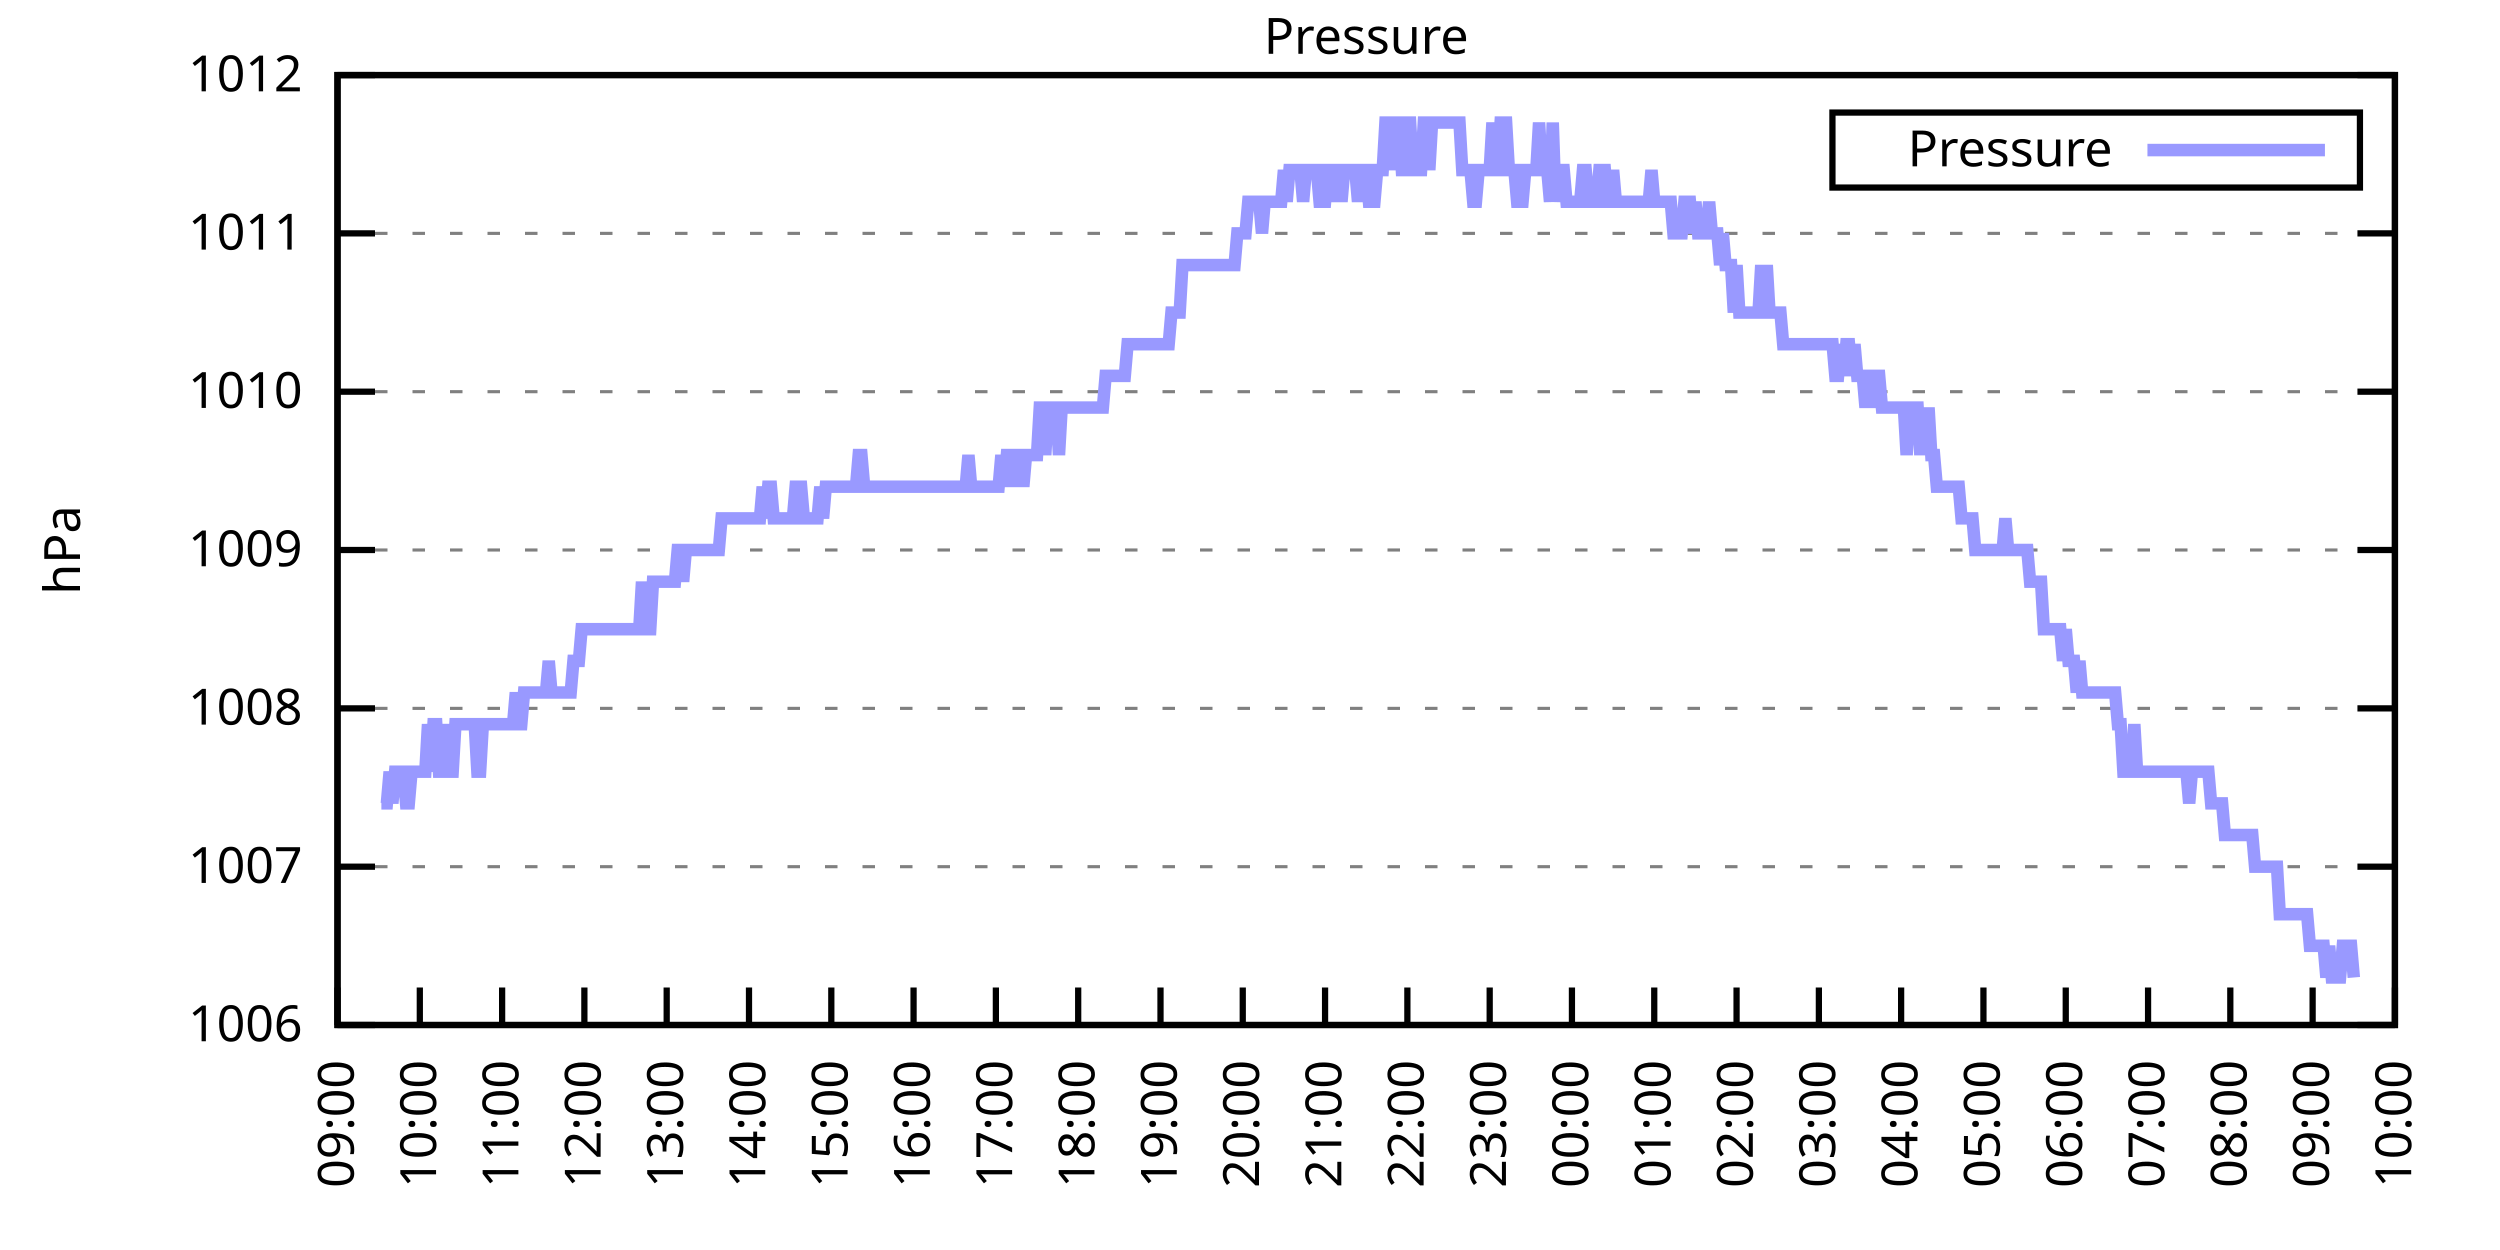
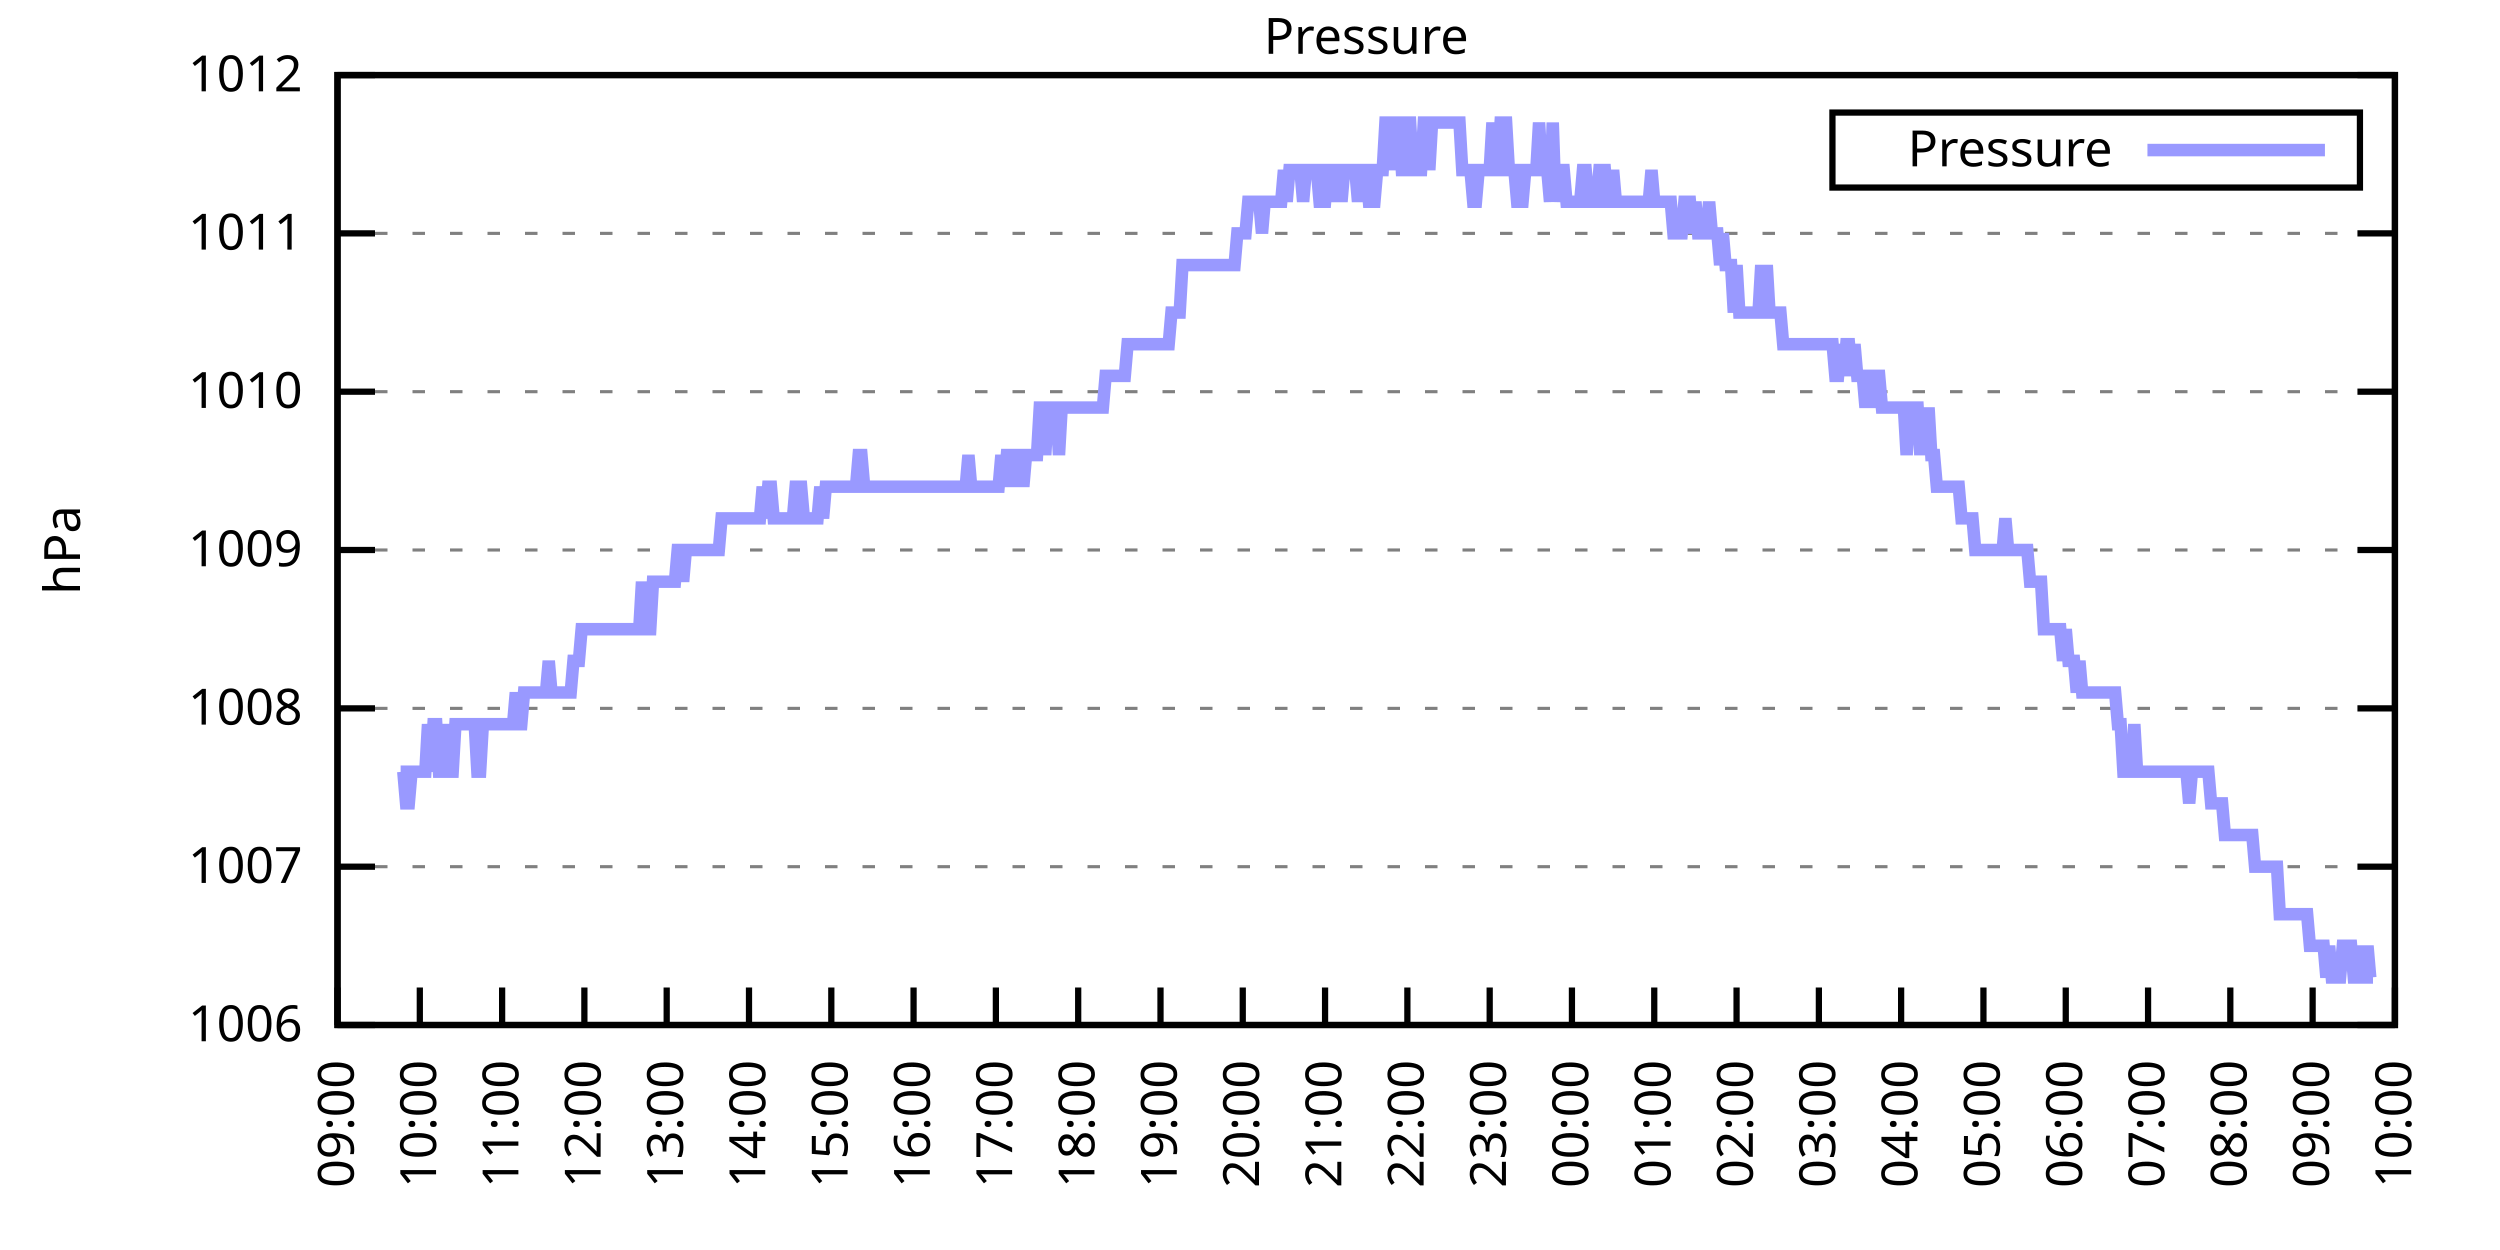
<svg xmlns="http://www.w3.org/2000/svg" xmlns:xlink="http://www.w3.org/1999/xlink" width="400" height="200" viewBox="0 0 400 200">
  <g id="gnuplot_canvas">
    <rect x="0" y="0" width="400" height="200" fill="none" />
    <defs>
      <circle id="gpDot" r="0.5" stroke-width="0.5" stroke="currentColor" />
      <path id="gpPt0" stroke-width="0.333" stroke="currentColor" d="M-1,0 h2 M0,-1 v2" />
      <path id="gpPt1" stroke-width="0.333" stroke="currentColor" d="M-1,-1 L1,1 M1,-1 L-1,1" />
      <path id="gpPt2" stroke-width="0.333" stroke="currentColor" d="M-1,0 L1,0 M0,-1 L0,1 M-1,-1 L1,1 M-1,1 L1,-1" />
      <rect id="gpPt3" stroke-width="0.333" stroke="currentColor" x="-1" y="-1" width="2" height="2" />
      <rect id="gpPt4" stroke-width="0.333" stroke="currentColor" fill="currentColor" x="-1" y="-1" width="2" height="2" />
      <circle id="gpPt5" stroke-width="0.333" stroke="currentColor" cx="0" cy="0" r="1" />
      <use xlink:href="#gpPt5" id="gpPt6" fill="currentColor" stroke="none" />
      <path id="gpPt7" stroke-width="0.333" stroke="currentColor" d="M0,-1.33 L-1.33,0.67 L1.33,0.67 z" />
      <use xlink:href="#gpPt7" id="gpPt8" fill="currentColor" stroke="none" />
      <use xlink:href="#gpPt7" id="gpPt9" stroke="currentColor" transform="rotate(180)" />
      <use xlink:href="#gpPt9" id="gpPt10" fill="currentColor" stroke="none" />
      <use xlink:href="#gpPt3" id="gpPt11" stroke="currentColor" transform="rotate(45)" />
      <use xlink:href="#gpPt11" id="gpPt12" fill="currentColor" stroke="none" />
      <path id="gpPt13" stroke-width="0.333" stroke="currentColor" d="M0,1.330 L1.265,0.411 L0.782,-1.067 L-0.782,-1.076 L-1.265,0.411 z" />
      <use xlink:href="#gpPt13" id="gpPt14" fill="currentColor" stroke="none" />
      <filter id="textbox" filterUnits="objectBoundingBox" x="0" y="0" height="1" width="1">
        <feFlood flood-color="white" flood-opacity="1" result="bgnd" />
        <feComposite in="SourceGraphic" in2="bgnd" operator="atop" />
      </filter>
      <filter id="greybox" filterUnits="objectBoundingBox" x="0" y="0" height="1" width="1">
        <feFlood flood-color="lightgrey" flood-opacity="1" result="grey" />
        <feComposite in="SourceGraphic" in2="grey" operator="atop" />
      </filter>
    </defs>
    <g fill="none" color="white" stroke="currentColor" stroke-width="1.00" stroke-linecap="butt" stroke-linejoin="miter">
</g>
    <g fill="none" color="black" stroke="currentColor" stroke-width="1.00" stroke-linecap="butt" stroke-linejoin="miter">
      <g stroke="none" shape-rendering="crispEdges">
        <polygon fill="rgb(255, 255, 255)" points="54.00,164.00 383.18,164.00 383.18,12.02 54.00,12.02 " />
      </g>
    </g>
    <g fill="none" color="black" stroke="currentColor" stroke-width="1.00" stroke-linecap="butt" stroke-linejoin="miter">
</g>
    <g fill="none" color="black" stroke="black" stroke-width="0.50" stroke-linecap="butt" stroke-linejoin="miter">
</g>
    <g fill="none" color="gray" stroke="currentColor" stroke-width="0.50" stroke-linecap="butt" stroke-linejoin="miter">
      <path stroke="gray" stroke-dasharray="2,4" class="gridline" d="M54.00,164.00 L383.19,164.00  " />
    </g>
    <g fill="none" color="gray" stroke="gray" stroke-width="1.00" stroke-linecap="butt" stroke-linejoin="miter">
</g>
    <g fill="none" color="black" stroke="currentColor" stroke-width="1.00" stroke-linecap="butt" stroke-linejoin="miter">
      <path stroke="black" d="M54.00,164.00 L60.00,164.00 M383.19,164.00 L377.19,164.00  " />
      <g transform="translate(48.40,166.60)" stroke="none" fill="black" font-family="Sans" font-size="8.00" text-anchor="end">
        <text>
          <tspan font-family="Sans"> 1006</tspan>
        </text>
      </g>
    </g>
    <g fill="none" color="black" stroke="currentColor" stroke-width="1.00" stroke-linecap="butt" stroke-linejoin="miter">
</g>
    <g fill="none" color="black" stroke="black" stroke-width="0.50" stroke-linecap="butt" stroke-linejoin="miter">
</g>
    <g fill="none" color="gray" stroke="currentColor" stroke-width="0.50" stroke-linecap="butt" stroke-linejoin="miter">
      <path stroke="gray" stroke-dasharray="2,4" class="gridline" d="M54.00,138.67 L383.19,138.67  " />
    </g>
    <g fill="none" color="gray" stroke="gray" stroke-width="1.00" stroke-linecap="butt" stroke-linejoin="miter">
</g>
    <g fill="none" color="black" stroke="currentColor" stroke-width="1.00" stroke-linecap="butt" stroke-linejoin="miter">
      <path stroke="black" d="M54.00,138.67 L60.00,138.67 M383.19,138.67 L377.19,138.67  " />
      <g transform="translate(48.40,141.27)" stroke="none" fill="black" font-family="Sans" font-size="8.00" text-anchor="end">
        <text>
          <tspan font-family="Sans"> 1007</tspan>
        </text>
      </g>
    </g>
    <g fill="none" color="black" stroke="currentColor" stroke-width="1.00" stroke-linecap="butt" stroke-linejoin="miter">
</g>
    <g fill="none" color="black" stroke="black" stroke-width="0.50" stroke-linecap="butt" stroke-linejoin="miter">
</g>
    <g fill="none" color="gray" stroke="currentColor" stroke-width="0.50" stroke-linecap="butt" stroke-linejoin="miter">
      <path stroke="gray" stroke-dasharray="2,4" class="gridline" d="M54.00,113.34 L383.19,113.34  " />
    </g>
    <g fill="none" color="gray" stroke="gray" stroke-width="1.00" stroke-linecap="butt" stroke-linejoin="miter">
</g>
    <g fill="none" color="black" stroke="currentColor" stroke-width="1.00" stroke-linecap="butt" stroke-linejoin="miter">
      <path stroke="black" d="M54.00,113.34 L60.00,113.34 M383.19,113.34 L377.19,113.34  " />
      <g transform="translate(48.40,115.94)" stroke="none" fill="black" font-family="Sans" font-size="8.00" text-anchor="end">
        <text>
          <tspan font-family="Sans"> 1008</tspan>
        </text>
      </g>
    </g>
    <g fill="none" color="black" stroke="currentColor" stroke-width="1.00" stroke-linecap="butt" stroke-linejoin="miter">
</g>
    <g fill="none" color="black" stroke="black" stroke-width="0.50" stroke-linecap="butt" stroke-linejoin="miter">
</g>
    <g fill="none" color="gray" stroke="currentColor" stroke-width="0.50" stroke-linecap="butt" stroke-linejoin="miter">
      <path stroke="gray" stroke-dasharray="2,4" class="gridline" d="M54.00,88.00 L383.19,88.00  " />
    </g>
    <g fill="none" color="gray" stroke="gray" stroke-width="1.00" stroke-linecap="butt" stroke-linejoin="miter">
</g>
    <g fill="none" color="black" stroke="currentColor" stroke-width="1.00" stroke-linecap="butt" stroke-linejoin="miter">
      <path stroke="black" d="M54.00,88.00 L60.00,88.00 M383.19,88.00 L377.19,88.00  " />
      <g transform="translate(48.40,90.60)" stroke="none" fill="black" font-family="Sans" font-size="8.00" text-anchor="end">
        <text>
          <tspan font-family="Sans"> 1009</tspan>
        </text>
      </g>
    </g>
    <g fill="none" color="black" stroke="currentColor" stroke-width="1.00" stroke-linecap="butt" stroke-linejoin="miter">
</g>
    <g fill="none" color="black" stroke="black" stroke-width="0.50" stroke-linecap="butt" stroke-linejoin="miter">
</g>
    <g fill="none" color="gray" stroke="currentColor" stroke-width="0.50" stroke-linecap="butt" stroke-linejoin="miter">
      <path stroke="gray" stroke-dasharray="2,4" class="gridline" d="M54.00,62.67 L383.19,62.67  " />
    </g>
    <g fill="none" color="gray" stroke="gray" stroke-width="1.00" stroke-linecap="butt" stroke-linejoin="miter">
</g>
    <g fill="none" color="black" stroke="currentColor" stroke-width="1.00" stroke-linecap="butt" stroke-linejoin="miter">
      <path stroke="black" d="M54.00,62.67 L60.00,62.67 M383.19,62.67 L377.19,62.67  " />
      <g transform="translate(48.40,65.27)" stroke="none" fill="black" font-family="Sans" font-size="8.00" text-anchor="end">
        <text>
          <tspan font-family="Sans"> 1010</tspan>
        </text>
      </g>
    </g>
    <g fill="none" color="black" stroke="currentColor" stroke-width="1.00" stroke-linecap="butt" stroke-linejoin="miter">
</g>
    <g fill="none" color="black" stroke="black" stroke-width="0.50" stroke-linecap="butt" stroke-linejoin="miter">
</g>
    <g fill="none" color="gray" stroke="currentColor" stroke-width="0.50" stroke-linecap="butt" stroke-linejoin="miter">
      <path stroke="gray" stroke-dasharray="2,4" class="gridline" d="M54.00,37.34 L383.19,37.34  " />
    </g>
    <g fill="none" color="gray" stroke="gray" stroke-width="1.00" stroke-linecap="butt" stroke-linejoin="miter">
</g>
    <g fill="none" color="black" stroke="currentColor" stroke-width="1.00" stroke-linecap="butt" stroke-linejoin="miter">
      <path stroke="black" d="M54.00,37.34 L60.00,37.34 M383.19,37.34 L377.19,37.34  " />
      <g transform="translate(48.40,39.94)" stroke="none" fill="black" font-family="Sans" font-size="8.00" text-anchor="end">
        <text>
          <tspan font-family="Sans"> 1011</tspan>
        </text>
      </g>
    </g>
    <g fill="none" color="black" stroke="currentColor" stroke-width="1.00" stroke-linecap="butt" stroke-linejoin="miter">
</g>
    <g fill="none" color="black" stroke="black" stroke-width="0.50" stroke-linecap="butt" stroke-linejoin="miter">
</g>
    <g fill="none" color="gray" stroke="currentColor" stroke-width="0.50" stroke-linecap="butt" stroke-linejoin="miter">
      <path stroke="gray" stroke-dasharray="2,4" class="gridline" d="M54.00,12.01 L383.19,12.01  " />
    </g>
    <g fill="none" color="gray" stroke="gray" stroke-width="1.00" stroke-linecap="butt" stroke-linejoin="miter">
</g>
    <g fill="none" color="black" stroke="currentColor" stroke-width="1.00" stroke-linecap="butt" stroke-linejoin="miter">
      <path stroke="black" d="M54.00,12.01 L60.00,12.01 M383.19,12.01 L377.19,12.01  " />
      <g transform="translate(48.40,14.61)" stroke="none" fill="black" font-family="Sans" font-size="8.00" text-anchor="end">
        <text>
          <tspan font-family="Sans"> 1012</tspan>
        </text>
      </g>
    </g>
    <g fill="none" color="black" stroke="currentColor" stroke-width="1.00" stroke-linecap="butt" stroke-linejoin="miter">
      <path stroke="black" d="M54.00,164.00 L54.00,158.00  " />
      <g transform="translate(56.60,169.60) rotate(270.00)" stroke="none" fill="black" font-family="Sans" font-size="8.00" text-anchor="end">
        <text>
          <tspan font-family="Sans">09:00</tspan>
        </text>
      </g>
    </g>
    <g fill="none" color="black" stroke="currentColor" stroke-width="1.00" stroke-linecap="butt" stroke-linejoin="miter">
      <path stroke="black" d="M67.17,164.00 L67.17,158.00  " />
      <g transform="translate(69.77,169.60) rotate(270.00)" stroke="none" fill="black" font-family="Sans" font-size="8.00" text-anchor="end">
        <text>
          <tspan font-family="Sans">10:00</tspan>
        </text>
      </g>
    </g>
    <g fill="none" color="black" stroke="currentColor" stroke-width="1.00" stroke-linecap="butt" stroke-linejoin="miter">
      <path stroke="black" d="M80.34,164.00 L80.34,158.00  " />
      <g transform="translate(82.94,169.60) rotate(270.00)" stroke="none" fill="black" font-family="Sans" font-size="8.00" text-anchor="end">
        <text>
          <tspan font-family="Sans">11:00</tspan>
        </text>
      </g>
    </g>
    <g fill="none" color="black" stroke="currentColor" stroke-width="1.00" stroke-linecap="butt" stroke-linejoin="miter">
      <path stroke="black" d="M93.50,164.00 L93.50,158.00  " />
      <g transform="translate(96.10,169.60) rotate(270.00)" stroke="none" fill="black" font-family="Sans" font-size="8.00" text-anchor="end">
        <text>
          <tspan font-family="Sans">12:00</tspan>
        </text>
      </g>
    </g>
    <g fill="none" color="black" stroke="currentColor" stroke-width="1.00" stroke-linecap="butt" stroke-linejoin="miter">
      <path stroke="black" d="M106.67,164.00 L106.67,158.00  " />
      <g transform="translate(109.27,169.60) rotate(270.00)" stroke="none" fill="black" font-family="Sans" font-size="8.00" text-anchor="end">
        <text>
          <tspan font-family="Sans">13:00</tspan>
        </text>
      </g>
    </g>
    <g fill="none" color="black" stroke="currentColor" stroke-width="1.00" stroke-linecap="butt" stroke-linejoin="miter">
      <path stroke="black" d="M119.84,164.00 L119.84,158.00  " />
      <g transform="translate(122.44,169.60) rotate(270.00)" stroke="none" fill="black" font-family="Sans" font-size="8.00" text-anchor="end">
        <text>
          <tspan font-family="Sans">14:00</tspan>
        </text>
      </g>
    </g>
    <g fill="none" color="black" stroke="currentColor" stroke-width="1.00" stroke-linecap="butt" stroke-linejoin="miter">
      <path stroke="black" d="M133.01,164.00 L133.01,158.00  " />
      <g transform="translate(135.61,169.60) rotate(270.00)" stroke="none" fill="black" font-family="Sans" font-size="8.00" text-anchor="end">
        <text>
          <tspan font-family="Sans">15:00</tspan>
        </text>
      </g>
    </g>
    <g fill="none" color="black" stroke="currentColor" stroke-width="1.00" stroke-linecap="butt" stroke-linejoin="miter">
      <path stroke="black" d="M146.17,164.00 L146.17,158.00  " />
      <g transform="translate(148.77,169.60) rotate(270.00)" stroke="none" fill="black" font-family="Sans" font-size="8.00" text-anchor="end">
        <text>
          <tspan font-family="Sans">16:00</tspan>
        </text>
      </g>
    </g>
    <g fill="none" color="black" stroke="currentColor" stroke-width="1.00" stroke-linecap="butt" stroke-linejoin="miter">
      <path stroke="black" d="M159.34,164.00 L159.34,158.00  " />
      <g transform="translate(161.94,169.60) rotate(270.00)" stroke="none" fill="black" font-family="Sans" font-size="8.00" text-anchor="end">
        <text>
          <tspan font-family="Sans">17:00</tspan>
        </text>
      </g>
    </g>
    <g fill="none" color="black" stroke="currentColor" stroke-width="1.00" stroke-linecap="butt" stroke-linejoin="miter">
      <path stroke="black" d="M172.51,164.00 L172.51,158.00  " />
      <g transform="translate(175.11,169.60) rotate(270.00)" stroke="none" fill="black" font-family="Sans" font-size="8.00" text-anchor="end">
        <text>
          <tspan font-family="Sans">18:00</tspan>
        </text>
      </g>
    </g>
    <g fill="none" color="black" stroke="currentColor" stroke-width="1.00" stroke-linecap="butt" stroke-linejoin="miter">
      <path stroke="black" d="M185.68,164.00 L185.68,158.00  " />
      <g transform="translate(188.28,169.60) rotate(270.00)" stroke="none" fill="black" font-family="Sans" font-size="8.00" text-anchor="end">
        <text>
          <tspan font-family="Sans">19:00</tspan>
        </text>
      </g>
    </g>
    <g fill="none" color="black" stroke="currentColor" stroke-width="1.00" stroke-linecap="butt" stroke-linejoin="miter">
      <path stroke="black" d="M198.84,164.00 L198.84,158.00  " />
      <g transform="translate(201.44,169.60) rotate(270.00)" stroke="none" fill="black" font-family="Sans" font-size="8.00" text-anchor="end">
        <text>
          <tspan font-family="Sans">20:00</tspan>
        </text>
      </g>
    </g>
    <g fill="none" color="black" stroke="currentColor" stroke-width="1.00" stroke-linecap="butt" stroke-linejoin="miter">
      <path stroke="black" d="M212.01,164.00 L212.01,158.00  " />
      <g transform="translate(214.61,169.60) rotate(270.00)" stroke="none" fill="black" font-family="Sans" font-size="8.00" text-anchor="end">
        <text>
          <tspan font-family="Sans">21:00</tspan>
        </text>
      </g>
    </g>
    <g fill="none" color="black" stroke="currentColor" stroke-width="1.00" stroke-linecap="butt" stroke-linejoin="miter">
      <path stroke="black" d="M225.18,164.00 L225.18,158.00  " />
      <g transform="translate(227.78,169.60) rotate(270.00)" stroke="none" fill="black" font-family="Sans" font-size="8.00" text-anchor="end">
        <text>
          <tspan font-family="Sans">22:00</tspan>
        </text>
      </g>
    </g>
    <g fill="none" color="black" stroke="currentColor" stroke-width="1.00" stroke-linecap="butt" stroke-linejoin="miter">
      <path stroke="black" d="M238.35,164.00 L238.35,158.00  " />
      <g transform="translate(240.95,169.60) rotate(270.00)" stroke="none" fill="black" font-family="Sans" font-size="8.00" text-anchor="end">
        <text>
          <tspan font-family="Sans">23:00</tspan>
        </text>
      </g>
    </g>
    <g fill="none" color="black" stroke="currentColor" stroke-width="1.00" stroke-linecap="butt" stroke-linejoin="miter">
      <path stroke="black" d="M251.51,164.00 L251.51,158.00  " />
      <g transform="translate(254.11,169.60) rotate(270.00)" stroke="none" fill="black" font-family="Sans" font-size="8.00" text-anchor="end">
        <text>
          <tspan font-family="Sans">00:00</tspan>
        </text>
      </g>
    </g>
    <g fill="none" color="black" stroke="currentColor" stroke-width="1.00" stroke-linecap="butt" stroke-linejoin="miter">
      <path stroke="black" d="M264.68,164.00 L264.68,158.00  " />
      <g transform="translate(267.28,169.60) rotate(270.00)" stroke="none" fill="black" font-family="Sans" font-size="8.00" text-anchor="end">
        <text>
          <tspan font-family="Sans">01:00</tspan>
        </text>
      </g>
    </g>
    <g fill="none" color="black" stroke="currentColor" stroke-width="1.00" stroke-linecap="butt" stroke-linejoin="miter">
      <path stroke="black" d="M277.85,164.00 L277.85,158.00  " />
      <g transform="translate(280.45,169.60) rotate(270.00)" stroke="none" fill="black" font-family="Sans" font-size="8.00" text-anchor="end">
        <text>
          <tspan font-family="Sans">02:00</tspan>
        </text>
      </g>
    </g>
    <g fill="none" color="black" stroke="currentColor" stroke-width="1.00" stroke-linecap="butt" stroke-linejoin="miter">
      <path stroke="black" d="M291.02,164.00 L291.02,158.00  " />
      <g transform="translate(293.62,169.60) rotate(270.00)" stroke="none" fill="black" font-family="Sans" font-size="8.00" text-anchor="end">
        <text>
          <tspan font-family="Sans">03:00</tspan>
        </text>
      </g>
    </g>
    <g fill="none" color="black" stroke="currentColor" stroke-width="1.00" stroke-linecap="butt" stroke-linejoin="miter">
      <path stroke="black" d="M304.18,164.00 L304.18,158.00  " />
      <g transform="translate(306.78,169.60) rotate(270.00)" stroke="none" fill="black" font-family="Sans" font-size="8.00" text-anchor="end">
        <text>
          <tspan font-family="Sans">04:00</tspan>
        </text>
      </g>
    </g>
    <g fill="none" color="black" stroke="currentColor" stroke-width="1.00" stroke-linecap="butt" stroke-linejoin="miter">
      <path stroke="black" d="M317.35,164.00 L317.35,158.00  " />
      <g transform="translate(319.95,169.60) rotate(270.00)" stroke="none" fill="black" font-family="Sans" font-size="8.00" text-anchor="end">
        <text>
          <tspan font-family="Sans">05:00</tspan>
        </text>
      </g>
    </g>
    <g fill="none" color="black" stroke="currentColor" stroke-width="1.00" stroke-linecap="butt" stroke-linejoin="miter">
      <path stroke="black" d="M330.52,164.00 L330.52,158.00  " />
      <g transform="translate(333.12,169.60) rotate(270.00)" stroke="none" fill="black" font-family="Sans" font-size="8.00" text-anchor="end">
        <text>
          <tspan font-family="Sans">06:00</tspan>
        </text>
      </g>
    </g>
    <g fill="none" color="black" stroke="currentColor" stroke-width="1.00" stroke-linecap="butt" stroke-linejoin="miter">
      <path stroke="black" d="M343.69,164.00 L343.69,158.00  " />
      <g transform="translate(346.29,169.60) rotate(270.00)" stroke="none" fill="black" font-family="Sans" font-size="8.00" text-anchor="end">
        <text>
          <tspan font-family="Sans">07:00</tspan>
        </text>
      </g>
    </g>
    <g fill="none" color="black" stroke="currentColor" stroke-width="1.00" stroke-linecap="butt" stroke-linejoin="miter">
      <path stroke="black" d="M356.85,164.00 L356.85,158.00  " />
      <g transform="translate(359.45,169.60) rotate(270.00)" stroke="none" fill="black" font-family="Sans" font-size="8.00" text-anchor="end">
        <text>
          <tspan font-family="Sans">08:00</tspan>
        </text>
      </g>
    </g>
    <g fill="none" color="black" stroke="currentColor" stroke-width="1.00" stroke-linecap="butt" stroke-linejoin="miter">
      <path stroke="black" d="M370.02,164.00 L370.02,158.00  " />
      <g transform="translate(372.62,169.60) rotate(270.00)" stroke="none" fill="black" font-family="Sans" font-size="8.00" text-anchor="end">
        <text>
          <tspan font-family="Sans">09:00</tspan>
        </text>
      </g>
    </g>
    <g fill="none" color="black" stroke="currentColor" stroke-width="1.00" stroke-linecap="butt" stroke-linejoin="miter">
      <path stroke="black" d="M383.19,164.00 L383.19,158.00  " />
      <g transform="translate(385.79,169.60) rotate(270.00)" stroke="none" fill="black" font-family="Sans" font-size="8.00" text-anchor="end">
        <text>
          <tspan font-family="Sans">10:00</tspan>
        </text>
      </g>
    </g>
    <g fill="none" color="black" stroke="currentColor" stroke-width="1.00" stroke-linecap="butt" stroke-linejoin="miter">
</g>
    <g fill="none" color="black" stroke="currentColor" stroke-width="1.00" stroke-linecap="butt" stroke-linejoin="miter">
      <path stroke="black" d="M54.00,12.01 L54.00,164.00 L383.19,164.00 L383.19,12.01 L54.00,12.01 Z  " />
    </g>
    <g fill="none" color="black" stroke="currentColor" stroke-width="1.00" stroke-linecap="butt" stroke-linejoin="miter">
</g>
    <g fill="none" color="black" stroke="currentColor" stroke-width="1.00" stroke-linecap="butt" stroke-linejoin="miter">
      <path stroke="black" d="M293.19,30.01 L293.19,18.01 L377.59,18.01 L377.59,30.01 L293.19,30.01 Z  " />
    </g>
    <g id="Pressure_plot_1">
      <g fill="none" color="white" stroke="black" stroke-width="2.00" stroke-linecap="butt" stroke-linejoin="miter">
</g>
      <g fill="none" color="black" stroke="currentColor" stroke-width="2.00" stroke-linecap="butt" stroke-linejoin="miter">
        <g transform="translate(337.99,26.61)" stroke="none" fill="black" font-family="Sans" font-size="8.00" text-anchor="end">
          <text>
            <tspan font-family="Sans">Pressure</tspan>
          </text>
        </g>
      </g>
      <g fill="none" color="black" stroke="currentColor" stroke-width="2.00" stroke-linecap="butt" stroke-linejoin="miter">
-         <path stroke="rgb(153, 153, 255)" d="M343.59,24.01 L371.99,24.01 M61.02,128.54 L61.46,128.54 L61.90,128.54 L62.34,123.47 L62.78,128.54 L63.22,123.47   L63.66,123.47 L64.10,123.47 L64.53,123.47 L64.97,128.54 L65.41,128.54 L65.85,123.47 L66.29,123.47 L66.73,123.47   L67.17,123.47 L67.61,123.47 L68.05,123.47 L68.48,115.87 L68.92,123.47 L69.36,115.87 L69.80,115.87 L70.24,123.47   L70.68,123.47 L71.12,115.87 L71.56,123.47 L72.00,123.47 L72.43,123.47 L72.87,115.87 L73.31,115.87 L73.75,115.87   L74.19,115.87 L74.63,115.87 L75.07,115.87 L75.51,115.87 L75.95,115.87 L76.38,123.47 L76.82,123.47 L77.26,115.87   L77.70,115.87 L78.14,115.87 L78.58,115.87 L79.02,115.87 L79.46,115.87 L79.90,115.87 L80.34,115.87 L80.77,115.87   L81.21,115.87 L81.65,115.87 L82.09,115.87 L82.53,110.80 L82.97,115.87 L83.41,115.87 L83.85,110.80 L84.29,110.80   L84.72,110.80 L85.16,110.80 L85.60,110.80 L86.04,110.80 L86.48,110.80 L86.92,110.80 L87.36,110.80 L87.80,105.74   L88.24,110.80 L88.67,110.80 L89.11,110.80 L89.55,110.80 L89.99,110.80 L90.43,110.80 L90.87,110.80 L91.31,110.80   L91.75,105.74 L92.19,105.74 L92.62,105.74 L93.06,100.67 L93.50,100.67 L93.94,100.67 L94.38,100.67 L94.82,100.67   L95.26,100.67 L95.70,100.67 L96.14,100.67 L96.58,100.67 L97.01,100.67 L97.45,100.67 L97.89,100.67 L98.33,100.67   L98.77,100.67 L99.21,100.67 L99.65,100.67 L100.09,100.67 L100.53,100.67 L100.96,100.67 L101.40,100.67 L101.84,100.67   L102.28,100.67 L102.72,93.07 L103.16,100.67 L103.60,100.67 L104.04,100.67 L104.48,93.07 L104.91,93.07 L105.35,93.07   L105.79,93.07 L106.23,93.07 L106.67,93.07 L107.11,93.07 L107.55,93.07 L107.99,93.07 L108.43,88.00 L108.87,88.00   L109.30,93.07 L109.74,88.00 L110.18,88.00 L110.62,88.00 L111.06,88.00 L111.50,88.00 L111.94,88.00 L112.38,88.00   L112.82,88.00 L113.25,88.00 L113.69,88.00 L114.13,88.00 L114.57,88.00 L115.01,88.00 L115.45,82.94 L115.89,82.94   L116.33,82.94 L116.77,82.94 L117.20,82.94 L117.64,82.94 L118.08,82.94 L118.52,82.94 L118.96,82.94 L119.40,82.94   L119.84,82.94 L120.28,82.94 L120.72,82.94 L121.15,82.94 L121.59,82.94 L122.03,77.87 L122.47,82.94 L122.91,77.87   L123.35,77.87 L123.79,82.94 L124.23,82.94 L124.67,82.94 L125.11,82.94 L125.54,82.94 L125.98,82.94 L126.42,82.94   L126.86,82.94 L127.30,77.87 L127.74,77.87 L128.18,77.87 L128.62,82.94 L129.06,82.94 L129.49,82.94 L129.93,82.94   L130.37,82.94 L130.81,82.94 L131.25,77.87 L131.69,82.94 L132.13,77.87 L132.57,77.87 L133.01,77.87 L133.44,77.87   L133.88,77.87 L134.32,77.87 L134.76,77.87 L135.20,77.87 L135.64,77.87 L136.08,77.87 L136.52,77.87 L136.96,77.87   L137.39,72.81 L137.83,72.81 L138.27,77.87 L138.71,77.87 L139.15,77.87 L139.59,77.87 L140.03,77.87 L140.47,77.87   L140.91,77.87 L141.35,77.87 L141.78,77.87 L142.22,77.87 L142.66,77.87 L143.10,77.87 L143.54,77.87 L143.98,77.87   L144.42,77.87 L144.86,77.87 L145.30,77.87 L145.73,77.87 L146.17,77.87 L146.61,77.87 L147.05,77.87 L147.49,77.87   L147.93,77.87 L148.37,77.87 L148.81,77.87 L149.25,77.87 L149.68,77.87 L150.12,77.87 L150.56,77.87 L151.00,77.87   L151.44,77.87 L151.88,77.87 L152.32,77.87 L152.76,77.87 L153.20,77.87 L153.63,77.87 L154.07,77.87 L154.51,77.87   L154.95,72.81 L155.39,77.87 L155.83,77.87 L156.27,77.87 L156.71,77.87 L157.15,77.87 L157.59,77.87 L158.02,77.87   L158.46,77.87 L158.90,77.87 L159.34,77.87 L159.78,77.87 L160.22,72.81 L160.66,77.87 L161.10,72.81 L161.54,72.81   L161.97,72.81 L162.41,77.87 L162.85,72.81 L163.29,72.81 L163.73,77.87 L164.17,72.81 L164.61,72.81 L165.05,72.81   L165.49,72.81 L165.92,72.81 L166.36,65.21 L166.80,65.21 L167.24,72.81 L167.68,65.21 L168.12,65.21 L168.56,65.21   L169.00,65.21 L169.44,72.81 L169.87,65.21 L170.31,65.21 L170.75,65.21 L171.19,65.21 L171.63,65.21 L172.07,65.21   L172.51,65.21 L172.95,65.21 L173.39,65.21 L173.83,65.21 L174.26,65.21 L174.70,65.21 L175.14,65.21 L175.58,65.21   L176.02,65.21 L176.46,65.21 L176.90,60.14 L177.34,60.14 L177.78,60.14 L178.21,60.14 L178.65,60.14 L179.09,60.14   L179.53,60.14 L179.97,60.14 L180.41,55.07 L180.85,55.07 L181.29,55.07 L181.73,55.07 L182.16,55.07 L182.60,55.07   L183.04,55.07 L183.48,55.07 L183.92,55.07 L184.36,55.07 L184.80,55.07 L185.24,55.07 L185.68,55.07 L186.11,55.07   L186.55,55.07 L186.99,55.07 L187.43,50.01 L187.87,50.01 L188.31,50.01 L188.75,50.01 L189.19,42.41 L189.63,42.41   L190.07,42.41 L190.50,42.41 L190.94,42.41 L191.38,42.41 L191.82,42.41 L192.26,42.41 L192.70,42.41 L193.14,42.41   L193.58,42.41 L194.02,42.41 L194.45,42.41 L194.89,42.41 L195.33,42.41 L195.77,42.41 L196.21,42.41 L196.65,42.41   L197.09,42.41 L197.53,42.41 L197.97,37.34 L198.40,37.34 L198.84,37.34 L199.28,37.34 L199.72,32.28 L200.16,32.28   L200.60,32.28 L201.04,32.28 L201.48,32.28 L201.92,37.34 L202.35,32.28 L202.79,32.28 L203.23,32.28 L203.67,32.28   L204.11,32.28 L204.55,32.28 L204.99,32.28 L205.43,27.21 L205.87,32.28 L206.31,27.21 L206.74,27.21 L207.18,27.21   L207.62,27.21 L208.06,27.21 L208.50,32.28 L208.94,27.21 L209.38,27.21 L209.82,27.21 L210.26,27.21 L210.69,27.21   L211.13,32.28 L211.57,32.28 L212.01,32.28 L212.45,27.21 L212.89,27.21 L213.33,32.28 L213.77,27.21 L214.21,27.21   L214.64,32.28 L215.08,27.21 L215.52,27.21 L215.96,27.21 L216.40,27.21 L216.84,27.21 L217.28,32.28 L217.72,27.21   L218.16,27.21 L218.60,27.21 L219.03,32.28 L219.47,32.28 L219.91,32.28 L220.35,27.21 L220.79,27.21 L221.23,27.21   L221.67,19.61 L222.11,19.61 L222.55,27.21 L222.98,19.61 L223.42,19.61 L223.86,19.61 L224.30,27.21 L224.74,27.21   L225.18,19.61 L225.62,19.61 L226.06,27.21 L226.50,27.21 L226.93,27.21 L227.37,27.21 L227.81,19.61 L228.25,19.61   L228.69,27.21 L229.13,19.61 L229.57,19.61 L230.01,19.61 L230.45,19.61 L230.88,19.61 L231.32,19.61 L231.76,19.61   L232.20,19.61 L232.64,19.61 L233.08,19.61 L233.52,19.61 L233.96,27.21 L234.40,27.21 L234.84,27.21 L235.27,27.21   L235.71,32.28 L236.15,32.28 L236.59,27.21 L237.03,27.21 L237.47,27.21 L237.91,27.21 L238.35,27.21 L238.79,19.61   L239.22,27.21 L239.66,27.21 L240.10,19.61 L240.54,19.61 L240.98,19.61 L241.42,27.21 L241.86,27.21 L242.30,27.21   L242.74,32.28 L243.17,32.28 L243.61,32.28 L244.05,27.21 L244.49,27.21 L244.93,27.21 L245.37,27.21 L245.81,27.21   L246.25,19.61 L246.69,27.21 L247.12,27.21 L247.56,27.21 L248.00,32.28 L248.44,19.61 L248.88,32.28 L249.32,27.21   L249.76,27.21 L250.20,27.21 L250.64,32.28 L251.08,32.28 L251.51,32.28 L251.95,32.28 L252.39,32.28 L252.83,32.28   L253.27,27.21 L253.71,27.21 L254.15,32.28 L254.59,32.28 L255.03,32.28 L255.46,32.28 L255.90,27.21 L256.34,27.21   L256.78,27.21 L257.22,32.28 L257.66,32.28 L258.10,27.21 L258.54,32.28 L258.98,32.28 L259.41,32.28 L259.85,32.28   L260.29,32.28 L260.73,32.28 L261.17,32.28 L261.61,32.28 L262.05,32.28 L262.49,32.28 L262.93,32.28 L263.36,32.28   L263.80,32.28 L264.24,27.21 L264.68,32.28 L265.12,32.28 L265.56,32.28 L266.00,32.28 L266.44,32.28 L266.88,32.28   L267.32,32.28 L267.75,37.34 L268.19,37.34 L268.63,37.34 L269.07,37.34 L269.51,32.28 L269.95,32.28 L270.39,32.28   L270.83,37.34 L271.27,32.28 L271.70,37.34 L272.14,37.34 L272.58,37.34 L273.02,37.34 L273.46,32.28 L273.90,37.34   L274.34,37.34 L274.78,37.34 L275.22,42.41 L275.65,37.34 L276.09,42.41 L276.53,42.41 L276.97,42.41 L277.41,50.01   L277.85,42.41 L278.29,50.01 L278.73,50.01 L279.17,50.01 L279.60,50.01 L280.04,50.01 L280.48,50.01 L280.92,50.01   L281.36,50.01 L281.80,42.41 L282.24,50.01 L282.68,42.41 L283.12,50.01 L283.56,50.01 L283.99,50.01 L284.43,50.01   L284.87,50.01 L285.31,55.07 L285.75,55.07 L286.19,55.07 L286.63,55.07 L287.07,55.07 L287.51,55.07 L287.94,55.07   L288.38,55.07 L288.82,55.07 L289.26,55.07 L289.70,55.07 L290.14,55.07 L290.58,55.07 L291.02,55.07 L291.46,55.07   L291.89,55.07 L292.33,55.07 L292.77,55.07 L293.21,55.07 L293.65,60.14 L294.09,60.14 L294.53,55.07 L294.97,60.14   L295.41,55.07 L295.84,55.07 L296.28,60.14 L296.72,55.07 L297.16,60.14 L297.60,60.14 L298.04,60.14 L298.48,65.21   L298.92,60.14 L299.36,65.21 L299.80,60.14 L300.23,60.14 L300.67,60.14 L301.11,65.21 L301.55,65.21 L301.99,65.21   L302.43,65.21 L302.87,65.21 L303.31,65.21 L303.75,65.21 L304.18,65.21 L304.62,65.21 L305.06,72.81 L305.50,65.21   L305.94,65.21 L306.38,65.21 L306.82,65.21 L307.26,72.81 L307.70,65.21 L308.13,72.81 L308.57,65.21 L309.01,72.81   L309.45,72.81 L309.89,77.87 L310.33,77.87 L310.77,77.87 L311.21,77.87 L311.65,77.87 L312.08,77.87 L312.52,77.87   L312.96,77.87 L313.40,77.87 L313.84,82.94 L314.28,82.94 L314.72,82.94 L315.16,82.94 L315.60,82.94 L316.04,88.00   L316.47,88.00 L316.91,88.00 L317.35,88.00 L317.79,88.00 L318.23,88.00 L318.67,88.00 L319.11,88.00 L319.55,88.00   L319.99,88.00 L320.42,88.00 L320.86,82.94 L321.30,88.00 L321.74,88.00 L322.18,88.00 L322.62,88.00 L323.06,88.00   L323.50,88.00 L323.94,88.00 L324.37,88.00 L324.81,93.07 L325.25,93.07 L325.69,93.07 L326.13,93.07 L326.57,93.07   L327.01,100.67 L327.45,100.67 L327.89,100.67 L328.33,100.67 L328.76,100.67 L329.20,100.67 L329.64,100.67 L330.08,105.74   L330.52,100.67 L330.96,105.74 L331.40,105.74 L331.84,105.74 L332.28,110.80 L332.71,105.74 L333.15,110.80 L333.59,110.80   L334.03,110.80 L334.47,110.80 L334.91,110.80 L335.35,110.80 L335.79,110.80 L336.23,110.80 L336.66,110.80 L337.10,110.80   L337.54,110.80 L337.98,110.80 L338.42,110.80 L338.86,115.87 L339.30,115.87 L339.74,123.47 L340.18,123.47 L340.61,123.47   L341.05,123.47 L341.49,115.87 L341.93,123.47 L342.37,123.47 L342.81,123.47 L343.25,123.47 L343.69,123.47 L344.13,123.47   L344.57,123.47 L345.00,123.47 L345.44,123.47 L345.88,123.47 L346.32,123.47 L346.76,123.47 L347.20,123.47 L347.64,123.47   L348.08,123.47 L348.52,123.47 L348.95,123.47 L349.39,123.47 L349.83,123.47 L350.27,128.54 L350.71,123.47 L351.15,123.47   L351.59,123.47 L352.03,123.47 L352.47,123.47 L352.90,123.47 L353.34,123.47 L353.78,128.54 L354.22,128.54 L354.66,128.54   L355.10,128.54 L355.54,128.54 L355.98,133.60 L356.42,133.60 L356.85,133.60 L357.29,133.60 L357.73,133.60 L358.17,133.60   L358.61,133.60 L359.05,133.60 L359.49,133.60 L359.93,133.60 L360.37,133.60 L360.81,138.67 L361.24,138.67 L361.68,138.67   L362.12,138.67 L362.56,138.67 L363.00,138.67 L363.44,138.67 L363.88,138.67 L364.32,138.67 L364.76,146.27 L365.19,146.27   L365.63,146.27 L366.07,146.27 L366.51,146.27 L366.95,146.27 L367.39,146.27 L367.83,146.27 L368.27,146.27 L368.71,146.27   L369.14,146.27 L369.58,151.33 L370.02,151.33 L370.46,151.33 L370.90,151.33 L371.34,151.33 L371.78,151.33 L372.22,156.40   L372.66,151.33 L373.09,156.40 L373.53,156.40 L373.97,156.40 L374.41,156.40 L374.85,151.33 L375.29,151.33 L375.73,151.33   L376.17,151.33 L376.61,156.40  " />
+         <path stroke="rgb(153, 153, 255)" d="M343.59,24.01 L371.99,24.01 M64.10,123.47 L64.53,123.47 L64.97,128.54 L65.41,128.54 L65.85,123.47 L66.29,123.47   L66.73,123.47 L67.17,123.47 L67.61,123.47 L68.05,123.47 L68.48,115.87 L68.92,123.47 L69.36,115.87 L69.80,115.87   L70.24,123.47 L70.68,123.47 L71.12,115.87 L71.56,123.47 L72.00,123.47 L72.43,123.47 L72.87,115.87 L73.31,115.87   L73.75,115.87 L74.19,115.87 L74.63,115.87 L75.07,115.87 L75.51,115.87 L75.95,115.87 L76.38,123.47 L76.82,123.47   L77.26,115.87 L77.70,115.87 L78.14,115.87 L78.58,115.87 L79.02,115.87 L79.46,115.87 L79.90,115.87 L80.34,115.87   L80.77,115.87 L81.21,115.87 L81.65,115.87 L82.09,115.87 L82.53,110.80 L82.97,115.87 L83.41,115.87 L83.85,110.80   L84.29,110.80 L84.72,110.80 L85.16,110.80 L85.60,110.80 L86.04,110.80 L86.48,110.80 L86.92,110.80 L87.36,110.80   L87.80,105.74 L88.24,110.80 L88.67,110.80 L89.11,110.80 L89.55,110.80 L89.99,110.80 L90.43,110.80 L90.87,110.80   L91.31,110.80 L91.75,105.74 L92.19,105.74 L92.62,105.74 L93.06,100.67 L93.50,100.67 L93.94,100.67 L94.38,100.67   L94.82,100.67 L95.26,100.67 L95.70,100.67 L96.14,100.67 L96.58,100.67 L97.01,100.67 L97.45,100.67 L97.89,100.67   L98.33,100.67 L98.77,100.67 L99.21,100.67 L99.65,100.67 L100.09,100.67 L100.53,100.67 L100.96,100.67 L101.40,100.67   L101.84,100.67 L102.28,100.67 L102.72,93.07 L103.16,100.67 L103.60,100.67 L104.04,100.67 L104.48,93.07 L104.91,93.07   L105.35,93.07 L105.79,93.07 L106.23,93.07 L106.67,93.07 L107.11,93.07 L107.55,93.07 L107.99,93.07 L108.43,88.00   L108.87,88.00 L109.30,93.07 L109.74,88.00 L110.18,88.00 L110.62,88.00 L111.06,88.00 L111.50,88.00 L111.94,88.00   L112.38,88.00 L112.82,88.00 L113.25,88.00 L113.69,88.00 L114.13,88.00 L114.57,88.00 L115.01,88.00 L115.45,82.94   L115.89,82.94 L116.33,82.94 L116.77,82.94 L117.20,82.94 L117.64,82.94 L118.08,82.94 L118.52,82.94 L118.96,82.94   L119.40,82.94 L119.84,82.94 L120.28,82.94 L120.72,82.94 L121.15,82.94 L121.59,82.94 L122.03,77.87 L122.47,82.94   L122.91,77.87 L123.35,77.87 L123.79,82.94 L124.23,82.94 L124.67,82.94 L125.11,82.94 L125.54,82.94 L125.98,82.94   L126.42,82.94 L126.86,82.94 L127.30,77.87 L127.74,77.87 L128.18,77.87 L128.62,82.94 L129.06,82.94 L129.49,82.94   L129.93,82.94 L130.37,82.94 L130.81,82.94 L131.25,77.87 L131.69,82.94 L132.13,77.87 L132.57,77.87 L133.01,77.87   L133.44,77.87 L133.88,77.87 L134.32,77.87 L134.76,77.87 L135.20,77.87 L135.64,77.87 L136.08,77.87 L136.52,77.87   L136.96,77.87 L137.39,72.81 L137.83,72.81 L138.27,77.87 L138.71,77.87 L139.15,77.87 L139.59,77.87 L140.03,77.87   L140.47,77.87 L140.91,77.87 L141.35,77.87 L141.78,77.87 L142.22,77.87 L142.66,77.87 L143.10,77.87 L143.54,77.87   L143.98,77.87 L144.42,77.87 L144.86,77.87 L145.30,77.87 L145.73,77.87 L146.17,77.87 L146.61,77.87 L147.05,77.87   L147.49,77.87 L147.93,77.87 L148.37,77.87 L148.81,77.87 L149.25,77.87 L149.68,77.87 L150.12,77.87 L150.56,77.87   L151.00,77.87 L151.44,77.87 L151.88,77.87 L152.32,77.87 L152.76,77.87 L153.20,77.87 L153.63,77.87 L154.07,77.87   L154.51,77.87 L154.95,72.81 L155.39,77.87 L155.83,77.87 L156.27,77.87 L156.71,77.87 L157.15,77.87 L157.59,77.87   L158.02,77.87 L158.46,77.87 L158.90,77.87 L159.34,77.87 L159.78,77.87 L160.22,72.81 L160.66,77.87 L161.10,72.81   L161.54,72.81 L161.97,72.81 L162.41,77.87 L162.85,72.81 L163.29,72.81 L163.73,77.87 L164.17,72.81 L164.61,72.81   L165.05,72.81 L165.49,72.81 L165.92,72.81 L166.36,65.21 L166.80,65.21 L167.24,72.81 L167.68,65.21 L168.12,65.21   L168.56,65.21 L169.00,65.21 L169.44,72.81 L169.87,65.21 L170.31,65.21 L170.75,65.21 L171.19,65.21 L171.63,65.21   L172.07,65.21 L172.51,65.21 L172.95,65.21 L173.39,65.21 L173.83,65.21 L174.26,65.21 L174.70,65.21 L175.14,65.21   L175.58,65.21 L176.02,65.21 L176.46,65.21 L176.90,60.14 L177.34,60.14 L177.78,60.14 L178.21,60.14 L178.65,60.14   L179.09,60.14 L179.53,60.14 L179.97,60.14 L180.41,55.07 L180.85,55.07 L181.29,55.07 L181.73,55.07 L182.16,55.07   L182.60,55.07 L183.04,55.07 L183.48,55.07 L183.92,55.07 L184.36,55.07 L184.80,55.07 L185.24,55.07 L185.68,55.07   L186.11,55.07 L186.55,55.07 L186.99,55.07 L187.43,50.01 L187.87,50.01 L188.31,50.01 L188.75,50.01 L189.19,42.41   L189.63,42.41 L190.07,42.41 L190.50,42.41 L190.94,42.41 L191.38,42.41 L191.82,42.41 L192.26,42.41 L192.70,42.41   L193.14,42.41 L193.58,42.41 L194.02,42.41 L194.45,42.41 L194.89,42.41 L195.33,42.41 L195.77,42.41 L196.21,42.41   L196.65,42.41 L197.09,42.41 L197.53,42.41 L197.97,37.34 L198.40,37.34 L198.84,37.34 L199.28,37.34 L199.72,32.28   L200.16,32.28 L200.60,32.28 L201.04,32.28 L201.48,32.28 L201.92,37.34 L202.35,32.28 L202.79,32.28 L203.23,32.28   L203.67,32.28 L204.11,32.28 L204.55,32.28 L204.99,32.28 L205.43,27.21 L205.87,32.28 L206.31,27.21 L206.74,27.21   L207.18,27.21 L207.62,27.21 L208.06,27.21 L208.50,32.28 L208.94,27.21 L209.38,27.21 L209.82,27.21 L210.26,27.21   L210.69,27.21 L211.13,32.28 L211.57,32.28 L212.01,32.28 L212.45,27.21 L212.89,27.21 L213.33,32.28 L213.77,27.21   L214.21,27.21 L214.64,32.28 L215.08,27.21 L215.52,27.21 L215.96,27.21 L216.40,27.21 L216.84,27.21 L217.28,32.28   L217.72,27.21 L218.16,27.21 L218.60,27.21 L219.03,32.28 L219.47,32.28 L219.91,32.28 L220.35,27.21 L220.79,27.21   L221.23,27.21 L221.67,19.61 L222.11,19.61 L222.55,27.21 L222.98,19.61 L223.42,19.61 L223.86,19.61 L224.30,27.21   L224.74,27.21 L225.18,19.61 L225.62,19.61 L226.06,27.21 L226.50,27.21 L226.93,27.21 L227.37,27.21 L227.81,19.61   L228.25,19.61 L228.69,27.21 L229.13,19.61 L229.57,19.61 L230.01,19.61 L230.45,19.61 L230.88,19.61 L231.32,19.61   L231.76,19.61 L232.20,19.61 L232.64,19.61 L233.08,19.61 L233.52,19.61 L233.96,27.21 L234.40,27.21 L234.84,27.21   L235.27,27.21 L235.71,32.28 L236.15,32.28 L236.59,27.21 L237.03,27.21 L237.47,27.21 L237.91,27.21 L238.35,27.21   L238.79,19.61 L239.22,27.21 L239.66,27.21 L240.10,19.61 L240.54,19.61 L240.98,19.61 L241.42,27.21 L241.86,27.21   L242.30,27.21 L242.74,32.28 L243.17,32.28 L243.61,32.28 L244.05,27.21 L244.49,27.21 L244.93,27.21 L245.37,27.21   L245.81,27.21 L246.25,19.61 L246.69,27.21 L247.12,27.21 L247.56,27.21 L248.00,32.28 L248.44,19.61 L248.88,32.28   L249.32,27.21 L249.76,27.21 L250.20,27.21 L250.64,32.28 L251.08,32.28 L251.51,32.28 L251.95,32.28 L252.39,32.28   L252.83,32.28 L253.27,27.21 L253.71,27.21 L254.15,32.28 L254.59,32.28 L255.03,32.28 L255.46,32.28 L255.90,27.21   L256.34,27.21 L256.78,27.21 L257.22,32.28 L257.66,32.28 L258.10,27.21 L258.54,32.28 L258.98,32.28 L259.41,32.28   L259.85,32.28 L260.29,32.28 L260.73,32.28 L261.17,32.28 L261.61,32.28 L262.05,32.28 L262.49,32.28 L262.93,32.28   L263.36,32.28 L263.80,32.28 L264.24,27.21 L264.68,32.28 L265.12,32.28 L265.56,32.28 L266.00,32.28 L266.44,32.28   L266.88,32.28 L267.32,32.28 L267.75,37.34 L268.19,37.34 L268.63,37.34 L269.07,37.34 L269.51,32.28 L269.95,32.28   L270.39,32.28 L270.83,37.34 L271.27,32.28 L271.70,37.34 L272.14,37.34 L272.58,37.34 L273.02,37.34 L273.46,32.28   L273.90,37.34 L274.34,37.34 L274.78,37.34 L275.22,42.41 L275.65,37.34 L276.09,42.41 L276.53,42.41 L276.97,42.41   L277.41,50.01 L277.85,42.41 L278.29,50.01 L278.73,50.01 L279.17,50.01 L279.60,50.01 L280.04,50.01 L280.48,50.01   L280.92,50.01 L281.36,50.01 L281.80,42.41 L282.24,50.01 L282.68,42.41 L283.12,50.01 L283.56,50.01 L283.99,50.01   L284.43,50.01 L284.87,50.01 L285.31,55.07 L285.75,55.07 L286.19,55.07 L286.63,55.07 L287.07,55.07 L287.51,55.07   L287.94,55.07 L288.38,55.07 L288.82,55.07 L289.26,55.07 L289.70,55.07 L290.14,55.07 L290.58,55.07 L291.02,55.07   L291.46,55.07 L291.89,55.07 L292.33,55.07 L292.77,55.07 L293.21,55.07 L293.65,60.14 L294.09,60.14 L294.53,55.07   L294.97,60.14 L295.41,55.07 L295.84,55.07 L296.28,60.14 L296.72,55.07 L297.16,60.14 L297.60,60.14 L298.04,60.14   L298.48,65.21 L298.92,60.14 L299.36,65.21 L299.80,60.14 L300.23,60.14 L300.67,60.14 L301.11,65.21 L301.55,65.21   L301.99,65.21 L302.43,65.21 L302.87,65.21 L303.31,65.21 L303.75,65.21 L304.18,65.21 L304.62,65.21 L305.06,72.81   L305.50,65.21 L305.94,65.21 L306.38,65.21 L306.82,65.21 L307.26,72.81 L307.70,65.21 L308.13,72.81 L308.57,65.21   L309.01,72.81 L309.45,72.81 L309.89,77.87 L310.33,77.87 L310.77,77.87 L311.21,77.87 L311.65,77.87 L312.08,77.87   L312.52,77.87 L312.96,77.87 L313.40,77.87 L313.84,82.94 L314.28,82.94 L314.72,82.94 L315.16,82.94 L315.60,82.94   L316.04,88.00 L316.47,88.00 L316.91,88.00 L317.35,88.00 L317.79,88.00 L318.23,88.00 L318.67,88.00 L319.11,88.00   L319.55,88.00 L319.99,88.00 L320.42,88.00 L320.86,82.94 L321.30,88.00 L321.74,88.00 L322.18,88.00 L322.62,88.00   L323.06,88.00 L323.50,88.00 L323.94,88.00 L324.37,88.00 L324.81,93.07 L325.25,93.07 L325.69,93.07 L326.13,93.07   L326.57,93.07 L327.01,100.67 L327.45,100.67 L327.89,100.67 L328.33,100.67 L328.76,100.67 L329.20,100.67 L329.64,100.67   L330.08,105.74 L330.52,100.67 L330.96,105.74 L331.40,105.74 L331.84,105.74 L332.28,110.80 L332.71,105.74 L333.15,110.80   L333.59,110.80 L334.03,110.80 L334.47,110.80 L334.91,110.80 L335.35,110.80 L335.79,110.80 L336.23,110.80 L336.66,110.80   L337.10,110.80 L337.54,110.80 L337.98,110.80 L338.42,110.80 L338.86,115.87 L339.30,115.87 L339.74,123.47 L340.18,123.47   L340.61,123.47 L341.05,123.47 L341.49,115.87 L341.93,123.47 L342.37,123.47 L342.81,123.47 L343.25,123.47 L343.69,123.47   L344.13,123.47 L344.57,123.47 L345.00,123.47 L345.44,123.47 L345.88,123.47 L346.32,123.47 L346.76,123.47 L347.20,123.47   L347.64,123.47 L348.08,123.47 L348.52,123.47 L348.95,123.47 L349.39,123.47 L349.83,123.47 L350.27,128.54 L350.71,123.47   L351.15,123.47 L351.59,123.47 L352.03,123.47 L352.47,123.47 L352.90,123.47 L353.34,123.47 L353.78,128.54 L354.22,128.54   L354.66,128.54 L355.10,128.54 L355.54,128.54 L355.98,133.60 L356.42,133.60 L356.85,133.60 L357.29,133.60 L357.73,133.60   L358.17,133.60 L358.61,133.60 L359.05,133.60 L359.49,133.60 L359.93,133.60 L360.37,133.60 L360.81,138.67 L361.24,138.67   L361.68,138.67 L362.12,138.67 L362.56,138.67 L363.00,138.67 L363.44,138.67 L363.88,138.67 L364.32,138.67 L364.76,146.27   L365.19,146.27 L365.63,146.27 L366.07,146.27 L366.51,146.27 L366.95,146.27 L367.39,146.27 L367.83,146.27 L368.27,146.27   L368.71,146.27 L369.14,146.27 L369.58,151.33 L370.02,151.33 L370.46,151.33 L370.90,151.33 L371.34,151.33 L371.78,151.33   L372.22,156.40 L372.66,151.33 L373.09,156.40 L373.53,156.40 L373.97,156.40 L374.41,156.40 L374.85,151.33 L375.29,151.33   L375.73,151.33 L376.17,151.33 L376.61,156.40 L377.05,156.40 L377.48,156.40 L377.92,151.33 L378.36,156.40 L378.80,151.33   L379.24,156.40 L379.68,156.40  " />
      </g>
    </g>
    <g fill="none" color="black" stroke="currentColor" stroke-width="2.00" stroke-linecap="butt" stroke-linejoin="miter">
</g>
    <g fill="none" color="black" stroke="black" stroke-width="1.00" stroke-linecap="butt" stroke-linejoin="miter">
</g>
    <g fill="none" color="black" stroke="currentColor" stroke-width="1.00" stroke-linecap="butt" stroke-linejoin="miter">
      <path stroke="black" d="M54.00,12.01 L54.00,164.00 L383.19,164.00 L383.19,12.01 L54.00,12.01 Z  " />
      <g transform="translate(12.80,88.01) rotate(270.00)" stroke="none" fill="black" font-family="Sans" font-size="8.00" text-anchor="middle">
        <text>
          <tspan font-family="Sans">hPa</tspan>
        </text>
      </g>
    </g>
    <g fill="none" color="black" stroke="currentColor" stroke-width="1.00" stroke-linecap="butt" stroke-linejoin="miter">
</g>
    <g fill="none" color="black" stroke="currentColor" stroke-width="1.00" stroke-linecap="butt" stroke-linejoin="miter">
      <g transform="translate(218.59,8.61)" stroke="none" fill="black" font-family="Sans" font-size="8.00" text-anchor="middle">
        <text>
          <tspan font-family="Sans">Pressure</tspan>
        </text>
      </g>
    </g>
    <g fill="none" color="black" stroke="currentColor" stroke-width="1.00" stroke-linecap="butt" stroke-linejoin="miter">
</g>
  </g>
</svg>
